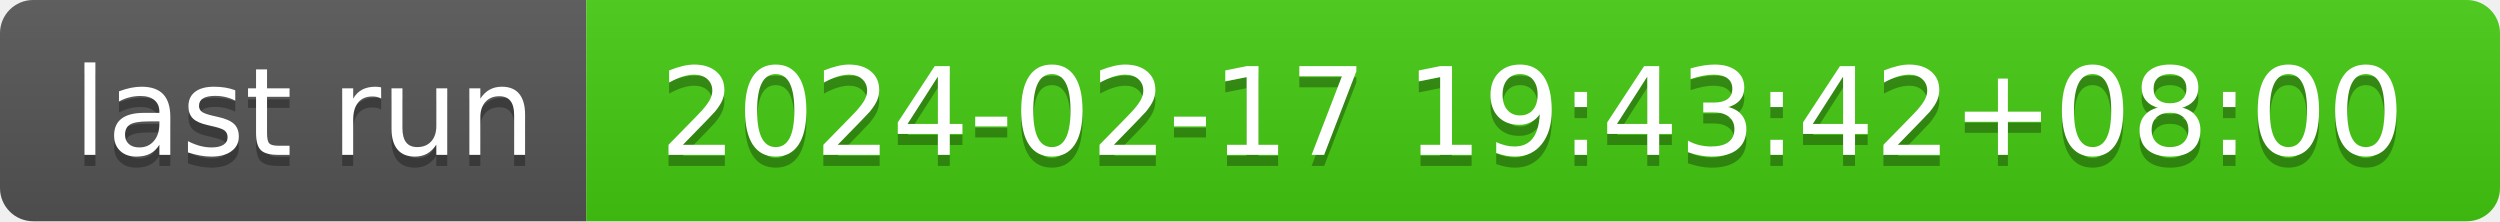
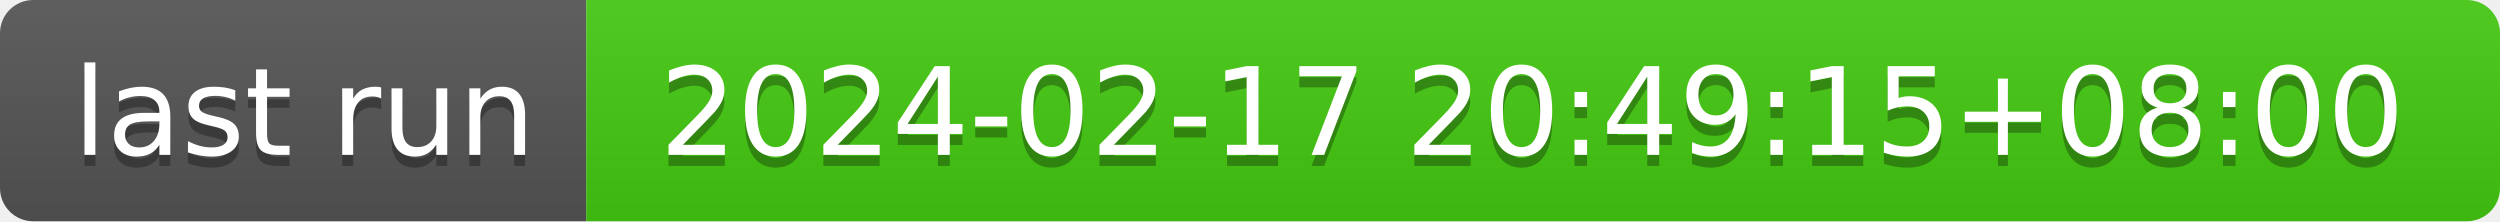
- <svg xmlns="http://www.w3.org/2000/svg" width="226" height="20" role="img" aria-label="last run: 2024-02-17 19:43:42+08:00">
+ <svg xmlns="http://www.w3.org/2000/svg" width="226" height="20" role="img" aria-label="last run: 2024-02-17 20:49:15+08:00">
  <linearGradient id="s" x2="0" y2="100%">
    <stop offset="0" stop-color="#bbb" stop-opacity=".1" />
    <stop offset="1" stop-opacity=".1" />
  </linearGradient>
  <clipPath id="r">
    <rect width="226" height="20" rx="3" fill="#fff" />
  </clipPath>
  <g clip-path="url(#r)">
    <rect width="53" height="20" fill="#555" />
    <rect x="53" width="173" height="20" fill="#4c1" />
    <rect width="226" height="20" fill="url(#s)" />
  </g>
  <g fill="#fff" text-anchor="middle" font-family="Verdana,Geneva,DejaVu Sans,sans-serif" text-rendering="geometricPrecision" font-size="110">
    <text aria-hidden="true" x="275" y="150" fill="#010101" fill-opacity=".3" transform="scale(.1)" textLength="430">last run</text>
    <text x="275" y="140" transform="scale(.1)" fill="#fff" textLength="430">last run</text>
-     <text aria-hidden="true" x="1385" y="150" fill="#010101" fill-opacity=".3" transform="scale(.1)" textLength="1630">2024-02-17 19:43:42+08:00</text>
-     <text x="1385" y="140" transform="scale(.1)" fill="#fff" textLength="1630">2024-02-17 19:43:42+08:00</text>
+     <text aria-hidden="true" x="1385" y="150" fill="#010101" fill-opacity=".3" transform="scale(.1)" textLength="1630">2024-02-17 20:49:15+08:00</text>
+     <text x="1385" y="140" transform="scale(.1)" fill="#fff" textLength="1630">2024-02-17 20:49:15+08:00</text>
  </g>
</svg>
